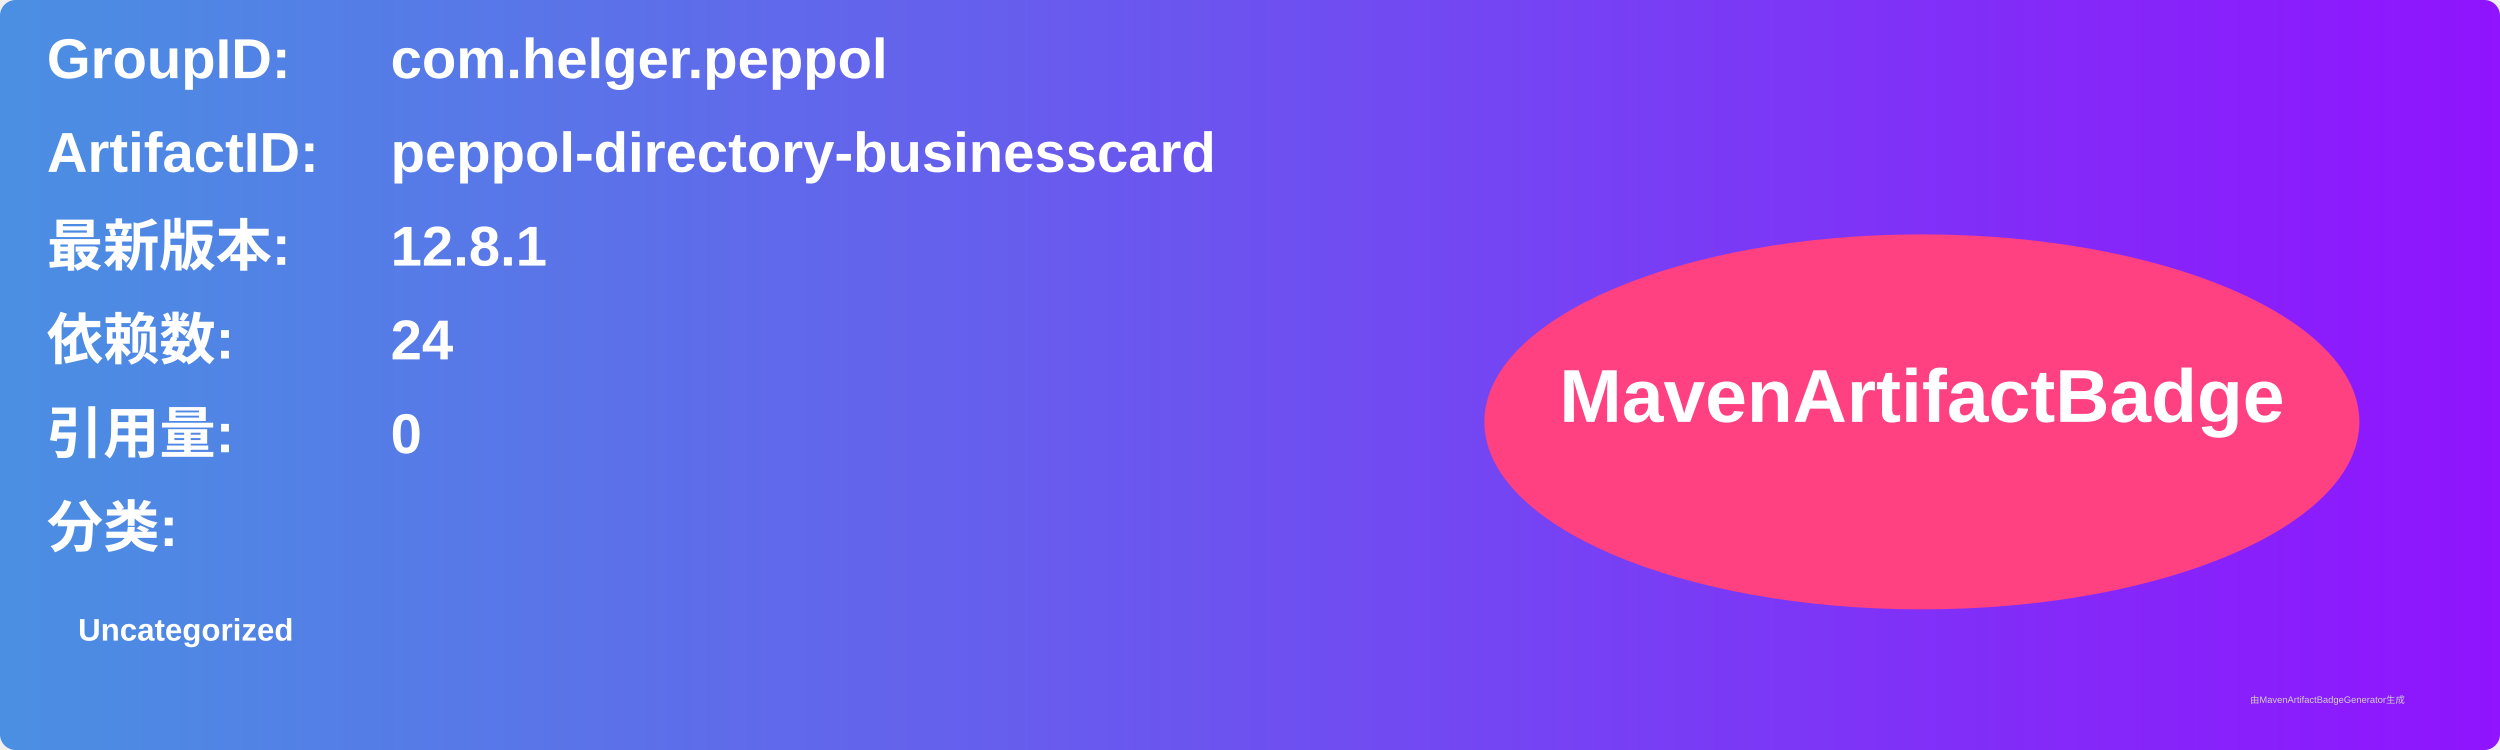
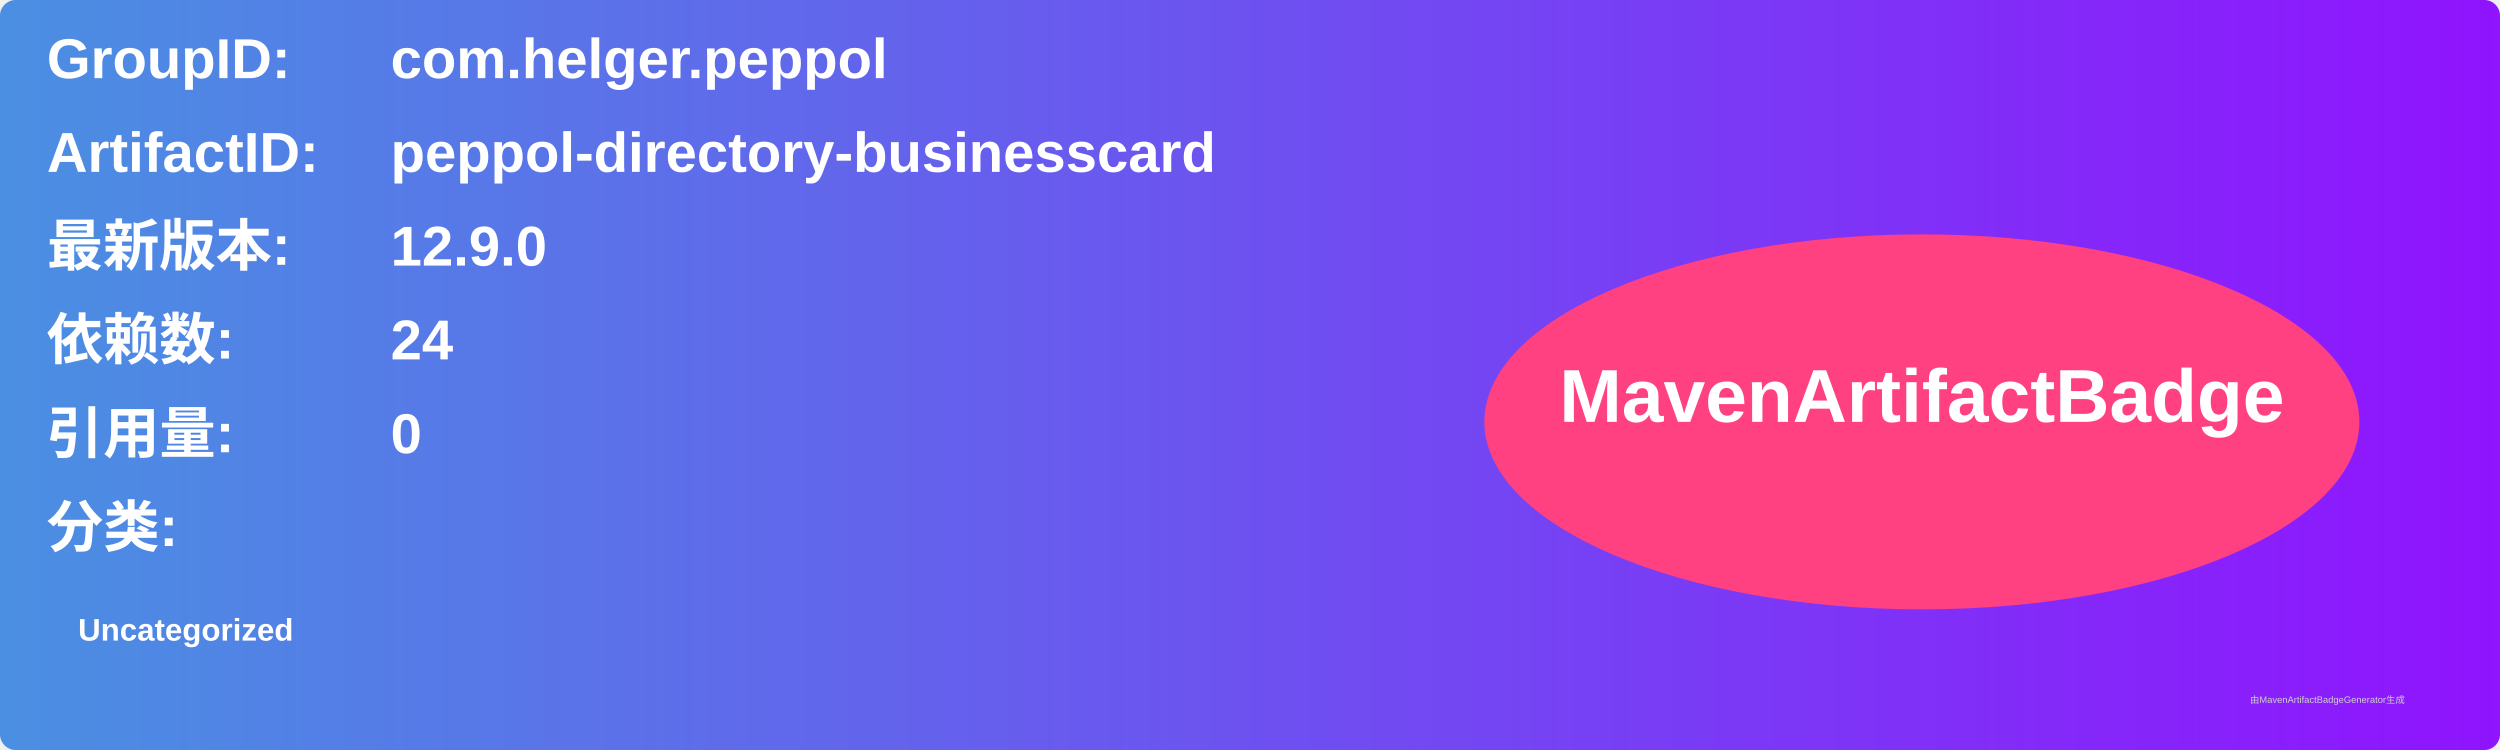
<svg xmlns="http://www.w3.org/2000/svg" width="800" height="240" viewBox="0 0 800 240">
  <linearGradient id="grad" x1="0%" y1="0%" x2="100%" y2="0%">
    <stop offset="0%" stop-color="#4a90e2" />
    <stop offset="100%" stop-color="#9013fe" />
  </linearGradient>
  <rect width="100%" height="100%" rx="5" ry="5" fill="url(#grad)" />
  <g transform="translate(15, 15)">
    <text x="0" y="10" font-family="Arial" font-size="18" fill="white" font-weight="bold" width="260">GroupID:</text>
    <text x="110" y="10" font-family="Arial" font-size="18" fill="white" font-weight="bold" width="460">com.helger.peppol</text>
    <text x="0" y="40" font-family="Arial" font-size="18" fill="white" font-weight="bold" width="260">ArtifactID:</text>
    <text x="110" y="40" font-family="Arial" font-size="18" fill="white" font-weight="bold" width="460">peppol-directory-businesscard</text>
    <text x="0" y="70" font-family="Arial" font-size="18" fill="white" font-weight="bold">最新版本:</text>
    <text x="110" y="70" font-family="Arial" font-size="18" fill="white" font-weight="bold">
-       <tspan font-weight="bold">12.8.1</tspan>
+       <tspan font-weight="bold">12.9.0</tspan>
    </text>
    <text x="0" y="100" font-family="Arial" font-size="18" fill="white" font-weight="bold">依赖数: </text>
    <text x="110" y="100" font-family="Arial" font-size="18" fill="white">
      <tspan font-weight="bold">24</tspan>
    </text>
    <text x="0" y="130" font-family="Arial" font-size="18" fill="white" font-weight="bold">引用量: </text>
    <text x="110" y="130" font-family="Arial" font-size="18" fill="white">
      <tspan font-weight="bold">0</tspan>
    </text>
    <text x="0" y="160" font-family="Arial" font-size="18" fill="white" font-weight="bold">分类:</text>
    <text x="10" y="190" font-family="Arial" font-size="10" fill="white">
      <tspan font-weight="bold">Uncategorized</tspan>
    </text>
    <ellipse cx="600" cy="120" rx="140" ry="60" fill="#ff4081" />
    <text x="600" y="120" text-anchor="middle" font-family="Arial" font-size="24" fill="white" font-weight="bold">MavenArtifactBadge</text>
  </g>
  <text x="720" y="225" font-family="Arial" font-size="3" fill="#d0d0d0">由MavenArtifactBadgeGenerator生成</text>
</svg>
